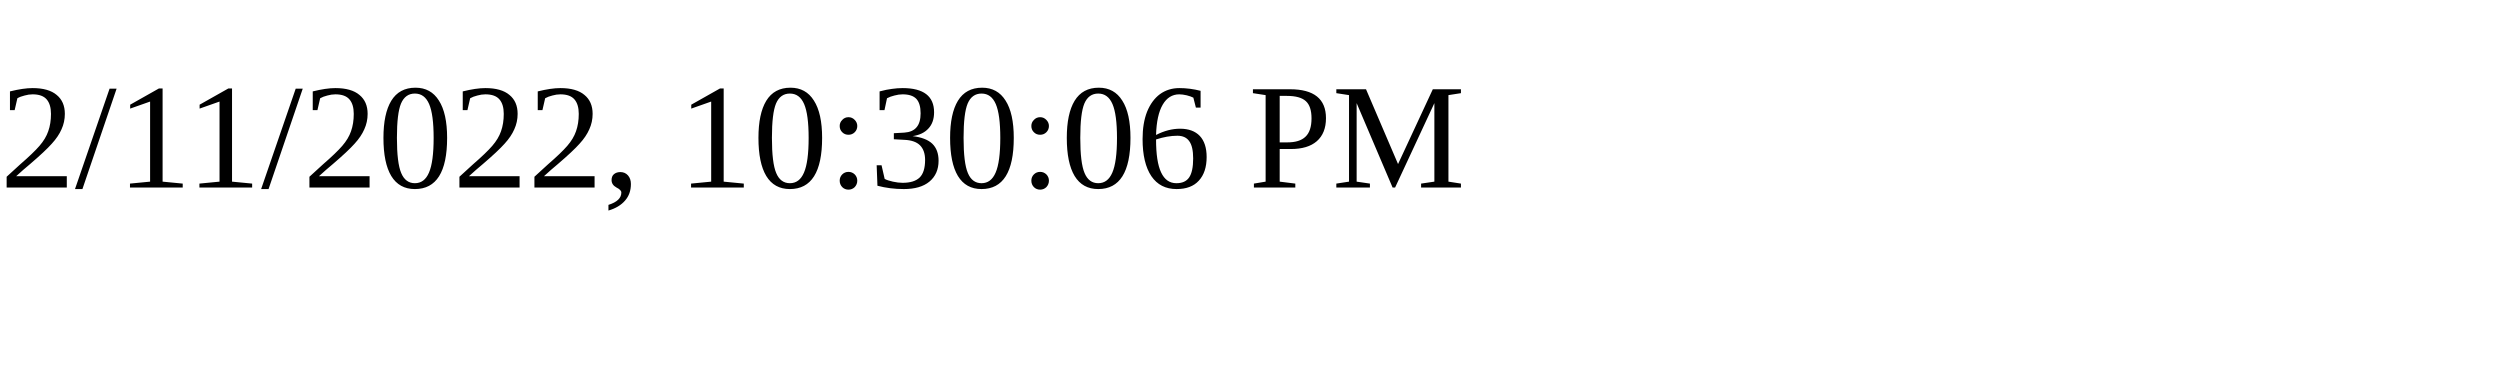
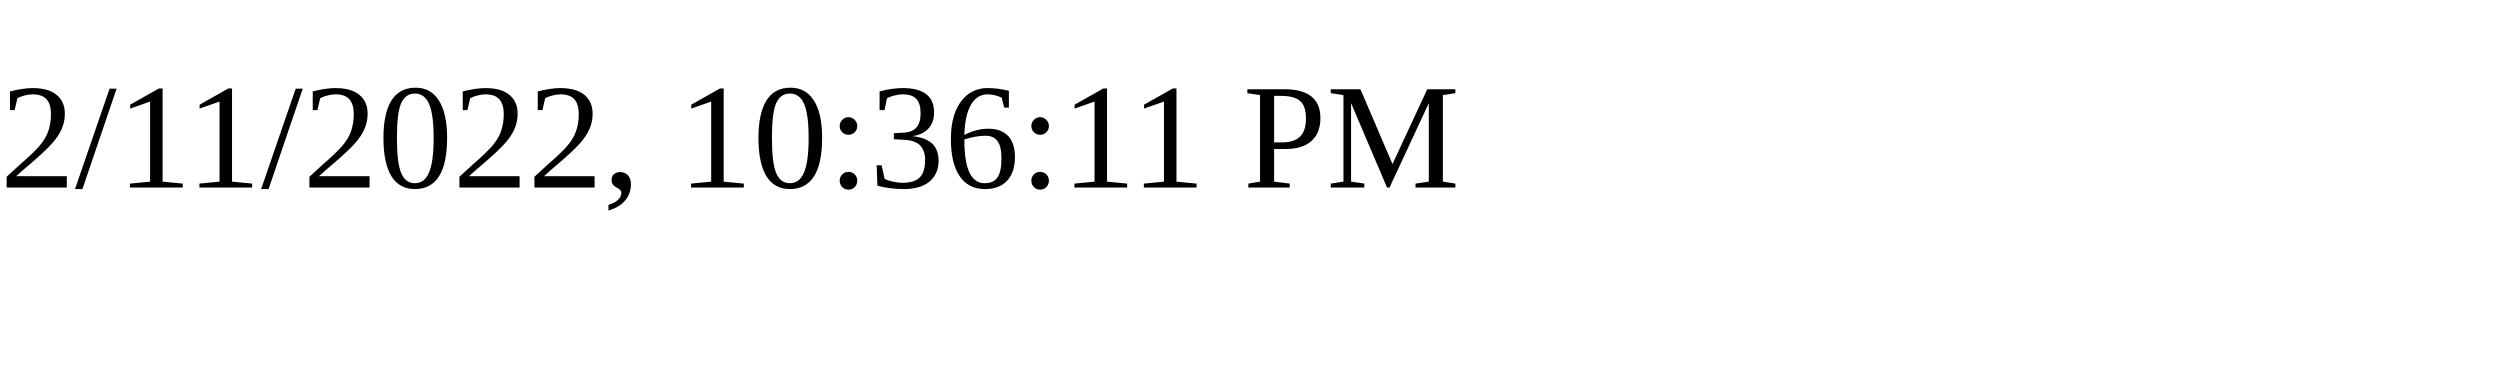
<svg xmlns="http://www.w3.org/2000/svg" height="30" width="200">
-   <text x="0" y="15">2/11/2022, 10:30:06 PM</text>
+   <text x="0" y="15">2/11/2022, 10:36:11 PM</text>
</svg>
